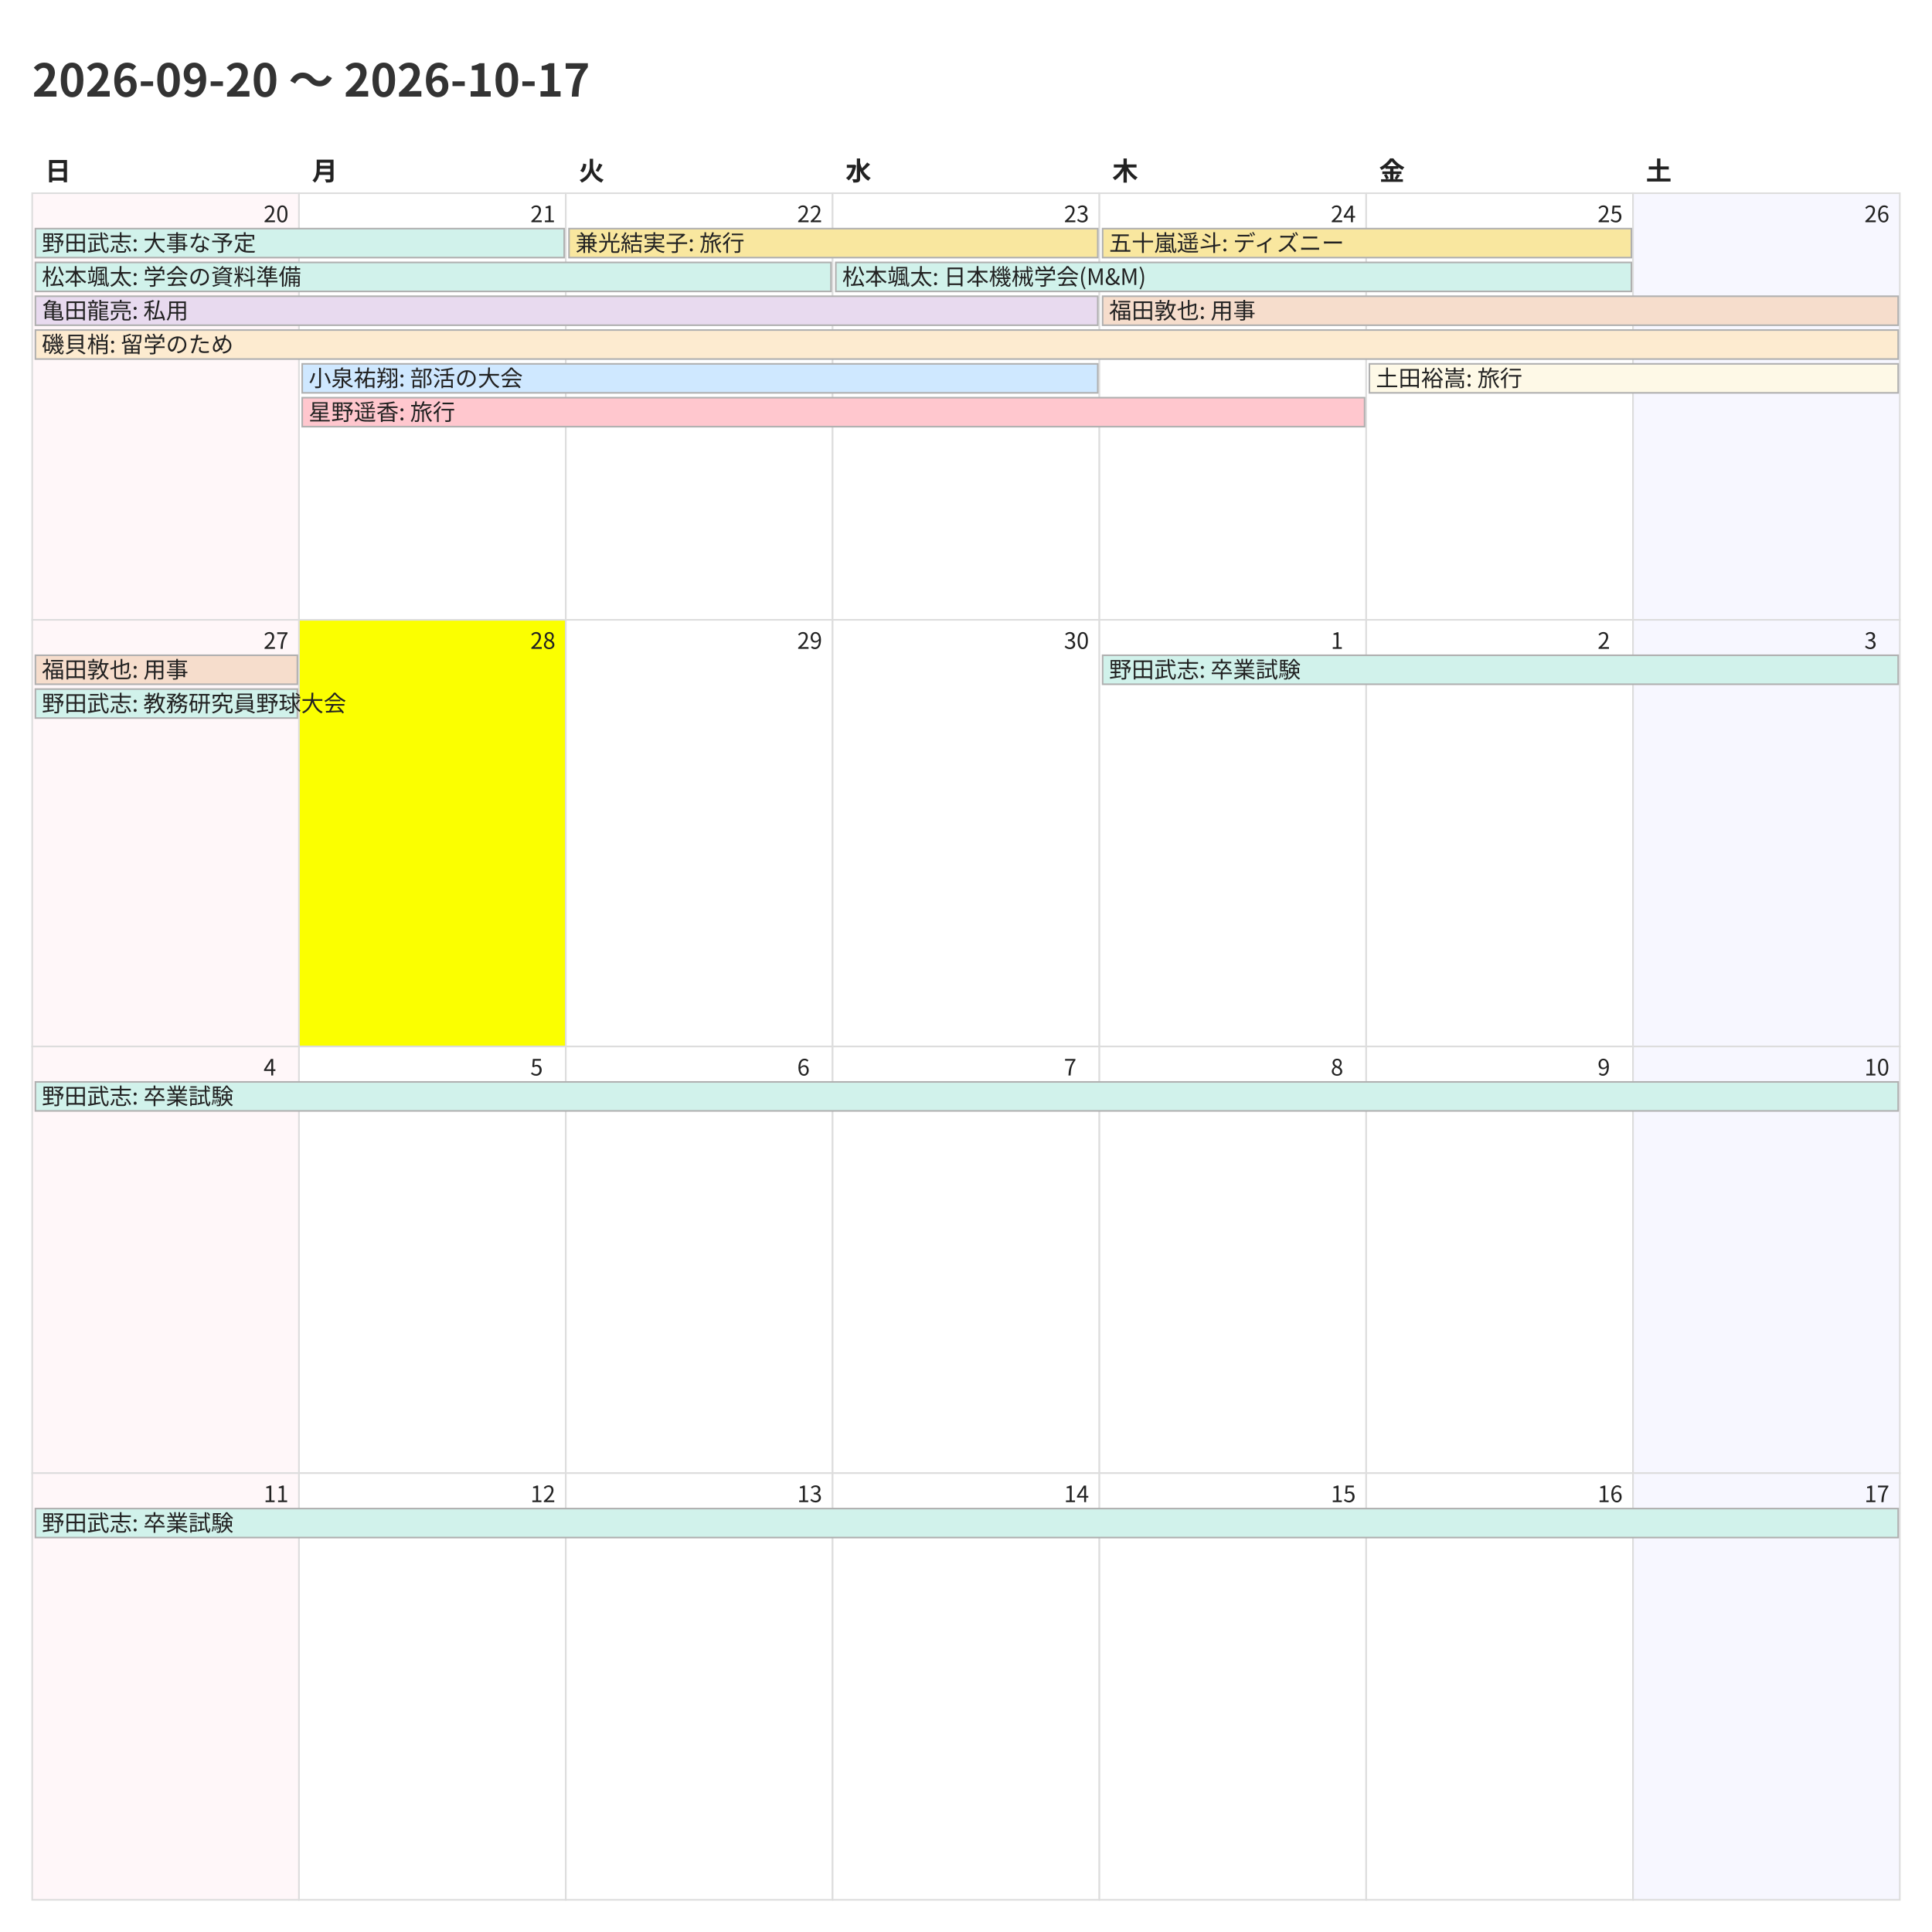
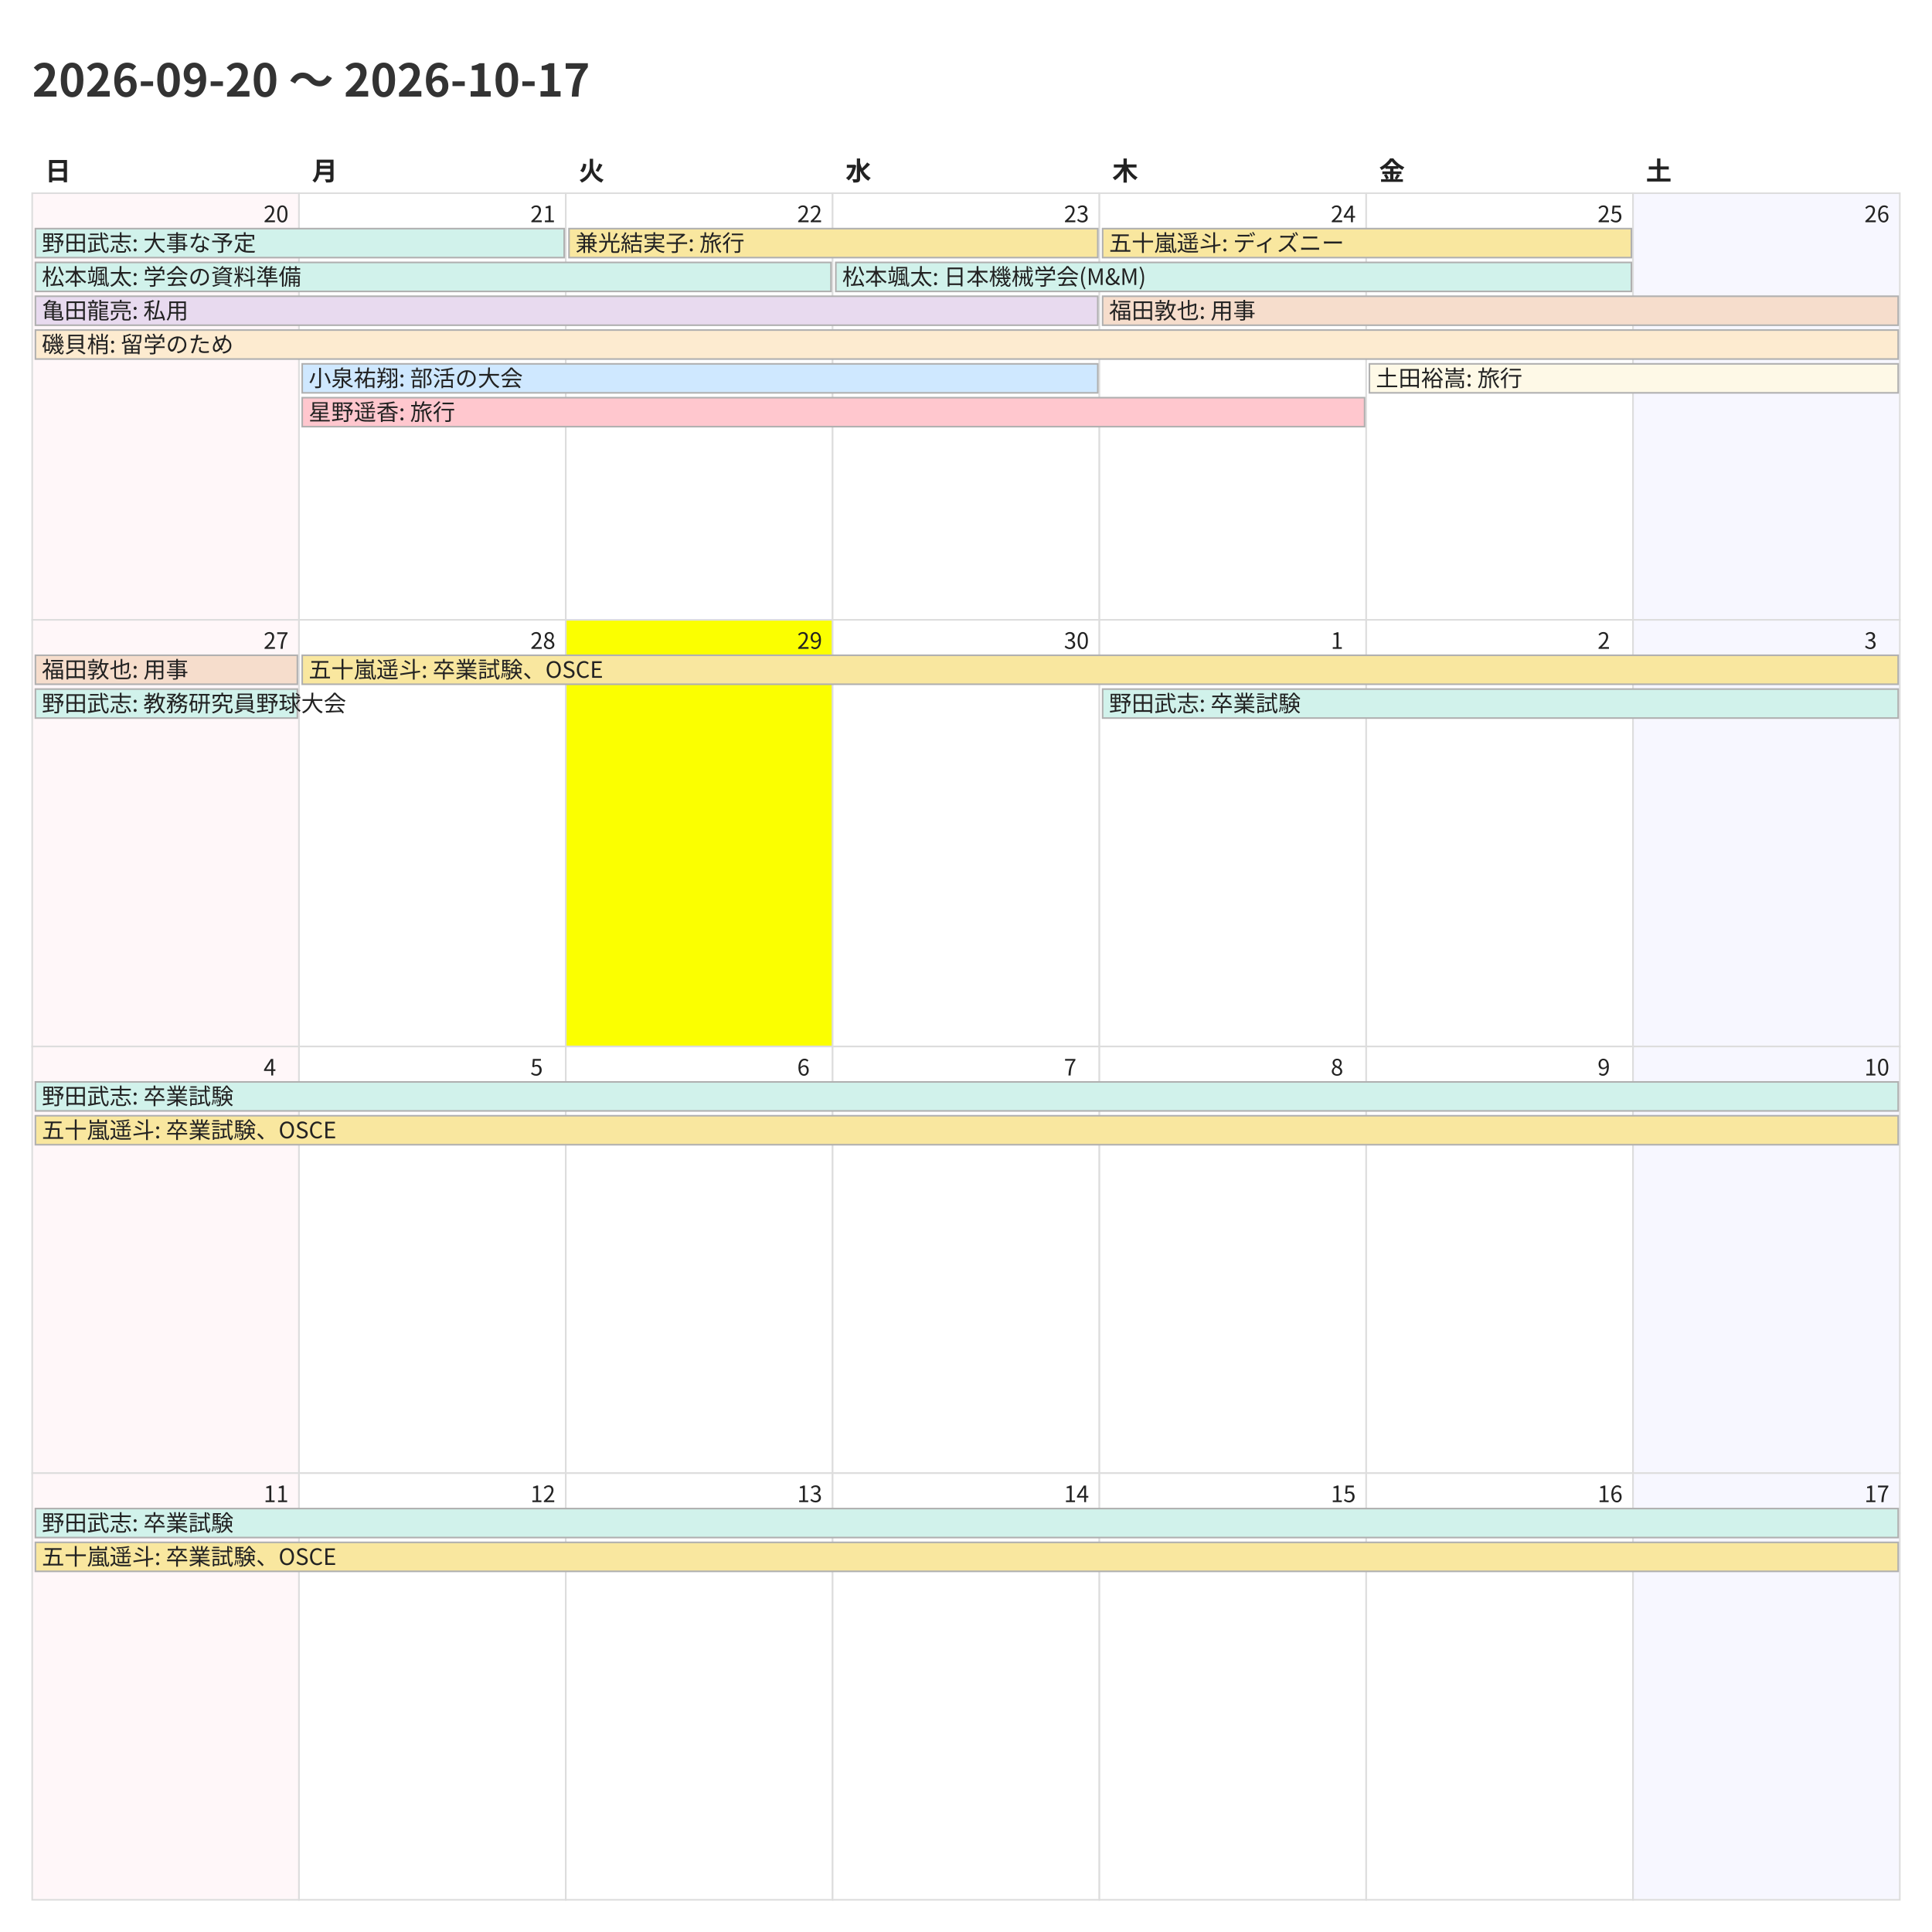
<svg xmlns="http://www.w3.org/2000/svg" width="1200" height="1200">
  <style>
    @charset "UTF-8";
    .title {
      font-family: "Noto Sans CJK JP","Noto Sans JP","IPAexGothic",
                   "Yu Gothic","Hiragino Kaku Gothic ProN",sans-serif;
      font-size: 28px; font-weight: 700; fill: #333;
    }
    .weekday, .day-number, .event {
      font-family: "Noto Sans CJK JP","Noto Sans JP","IPAexGothic",
                   "Yu Gothic","Hiragino Kaku Gothic ProN",sans-serif;
      fill: #222;
    }
    .weekday { font-size: 16px; font-weight: 600; }
    .day-number { font-size: 14px; }
    .event { font-size: 14px; }
    .cell { fill: #fff; stroke: #ddd; }
  </style>
  <rect x="0" y="0" width="1200" height="1200" fill="#fff" />
  <text class="title" x="20" y="60">2026-09-20 〜 2026-10-17</text>
  <text class="weekday" x="28.0" y="112">日</text>
  <text class="weekday" x="193.714" y="112">月</text>
  <text class="weekday" x="359.429" y="112">火</text>
  <text class="weekday" x="525.143" y="112">水</text>
  <text class="weekday" x="690.857" y="112">木</text>
  <text class="weekday" x="856.571" y="112">金</text>
  <text class="weekday" x="1022.286" y="112">土</text>
  <rect x="20.0" y="120.0" width="165.714" height="265.0" fill="#fff7f9" stroke="#ddd" />
  <text class="day-number" x="163.714" y="138.0">20</text>
  <rect x="185.714" y="120.0" width="165.714" height="265.0" fill="#ffffff" stroke="#ddd" />
  <text class="day-number" x="329.429" y="138.0">21</text>
  <rect x="351.429" y="120.0" width="165.714" height="265.0" fill="#ffffff" stroke="#ddd" />
  <text class="day-number" x="495.143" y="138.0">22</text>
  <rect x="517.143" y="120.0" width="165.714" height="265.0" fill="#ffffff" stroke="#ddd" />
  <text class="day-number" x="660.857" y="138.0">23</text>
  <rect x="682.857" y="120.0" width="165.714" height="265.0" fill="#ffffff" stroke="#ddd" />
  <text class="day-number" x="826.571" y="138.0">24</text>
  <rect x="848.571" y="120.0" width="165.714" height="265.0" fill="#ffffff" stroke="#ddd" />
  <text class="day-number" x="992.286" y="138.0">25</text>
  <rect x="1014.286" y="120.0" width="165.714" height="265.0" fill="#f7f7ff" stroke="#ddd" />
  <text class="day-number" x="1158.0" y="138.0">26</text>
  <rect x="20.0" y="385.0" width="165.714" height="265.0" fill="#fff7f9" stroke="#ddd" />
  <text class="day-number" x="163.714" y="403.0">27</text>
-   <rect x="185.714" y="385.0" width="165.714" height="265.0" fill="#fbff00" stroke="#ddd" />
+   <rect x="185.714" y="385.0" width="165.714" height="265.0" fill="#ffffff" stroke="#ddd" />
  <text class="day-number" x="329.429" y="403.0">28</text>
-   <rect x="351.429" y="385.0" width="165.714" height="265.0" fill="#ffffff" stroke="#ddd" />
+   <rect x="351.429" y="385.0" width="165.714" height="265.0" fill="#fbff00" stroke="#ddd" />
  <text class="day-number" x="495.143" y="403.0">29</text>
  <rect x="517.143" y="385.0" width="165.714" height="265.0" fill="#ffffff" stroke="#ddd" />
  <text class="day-number" x="660.857" y="403.0">30</text>
  <rect x="682.857" y="385.0" width="165.714" height="265.0" fill="#ffffff" stroke="#ddd" />
  <text class="day-number" x="826.571" y="403.0">1</text>
  <rect x="848.571" y="385.0" width="165.714" height="265.0" fill="#ffffff" stroke="#ddd" />
  <text class="day-number" x="992.286" y="403.0">2</text>
  <rect x="1014.286" y="385.0" width="165.714" height="265.0" fill="#f7f7ff" stroke="#ddd" />
  <text class="day-number" x="1158.0" y="403.0">3</text>
  <rect x="20.0" y="650.0" width="165.714" height="265.0" fill="#fff7f9" stroke="#ddd" />
  <text class="day-number" x="163.714" y="668.0">4</text>
  <rect x="185.714" y="650.0" width="165.714" height="265.0" fill="#ffffff" stroke="#ddd" />
  <text class="day-number" x="329.429" y="668.0">5</text>
  <rect x="351.429" y="650.0" width="165.714" height="265.0" fill="#ffffff" stroke="#ddd" />
  <text class="day-number" x="495.143" y="668.0">6</text>
  <rect x="517.143" y="650.0" width="165.714" height="265.0" fill="#ffffff" stroke="#ddd" />
  <text class="day-number" x="660.857" y="668.0">7</text>
  <rect x="682.857" y="650.0" width="165.714" height="265.0" fill="#ffffff" stroke="#ddd" />
  <text class="day-number" x="826.571" y="668.0">8</text>
  <rect x="848.571" y="650.0" width="165.714" height="265.0" fill="#ffffff" stroke="#ddd" />
  <text class="day-number" x="992.286" y="668.0">9</text>
  <rect x="1014.286" y="650.0" width="165.714" height="265.0" fill="#f7f7ff" stroke="#ddd" />
  <text class="day-number" x="1158.0" y="668.0">10</text>
  <rect x="20.0" y="915.0" width="165.714" height="265.0" fill="#fff7f9" stroke="#ddd" />
  <text class="day-number" x="163.714" y="933.0">11</text>
  <rect x="185.714" y="915.0" width="165.714" height="265.0" fill="#ffffff" stroke="#ddd" />
  <text class="day-number" x="329.429" y="933.0">12</text>
  <rect x="351.429" y="915.0" width="165.714" height="265.0" fill="#ffffff" stroke="#ddd" />
  <text class="day-number" x="495.143" y="933.0">13</text>
  <rect x="517.143" y="915.0" width="165.714" height="265.0" fill="#ffffff" stroke="#ddd" />
  <text class="day-number" x="660.857" y="933.0">14</text>
  <rect x="682.857" y="915.0" width="165.714" height="265.0" fill="#ffffff" stroke="#ddd" />
  <text class="day-number" x="826.571" y="933.0">15</text>
  <rect x="848.571" y="915.0" width="165.714" height="265.0" fill="#ffffff" stroke="#ddd" />
  <text class="day-number" x="992.286" y="933.0">16</text>
  <rect x="1014.286" y="915.0" width="165.714" height="265.0" fill="#f7f7ff" stroke="#ddd" />
  <text class="day-number" x="1158.0" y="933.0">17</text>
  <rect x="22.0" y="142.0" width="328.429" height="18" fill="#d1f2eb" stroke="#b0b0b0" />
  <text class="event" x="26.0" y="156.0">野田武志: 大事な予定</text>
  <rect x="22.0" y="163.0" width="494.143" height="18" fill="#d1f2eb" stroke="#b0b0b0" />
  <text class="event" x="26.0" y="177.0">松本颯太: 学会の資料準備</text>
  <rect x="22.0" y="184.0" width="659.857" height="18" fill="#e8daef" stroke="#b0b0b0" />
  <text class="event" x="26.0" y="198.0">亀田龍亮: 私用</text>
  <rect x="22.0" y="205.0" width="1157.0" height="18" fill="#fdebd0" stroke="#b0b0b0" />
  <text class="event" x="26.0" y="219.0">磯貝梢: 留学のため</text>
  <rect x="187.714" y="226.0" width="494.143" height="18" fill="#cfe8ff" stroke="#b0b0b0" />
  <text class="event" x="191.714" y="240.0">小泉祐翔: 部活の大会</text>
  <rect x="187.714" y="247.0" width="659.857" height="18" fill="#ffc7ce" stroke="#b0b0b0" />
  <text class="event" x="191.714" y="261.0">星野遥香: 旅行</text>
  <rect x="353.429" y="142.0" width="328.429" height="18" fill="#f9e79f" stroke="#b0b0b0" />
  <text class="event" x="357.429" y="156.0">兼光結実子: 旅行</text>
  <rect x="519.143" y="163.0" width="494.143" height="18" fill="#d1f2eb" stroke="#b0b0b0" />
  <text class="event" x="523.143" y="177.0">松本颯太: 日本機械学会(M&amp;M)</text>
  <rect x="684.857" y="142.0" width="328.429" height="18" fill="#f9e79f" stroke="#b0b0b0" />
  <text class="event" x="688.857" y="156.0">五十嵐遥斗: ディズニー</text>
  <rect x="684.857" y="184.0" width="494.143" height="18" fill="#f6ddcc" stroke="#b0b0b0" />
  <text class="event" x="688.857" y="198.0">福田敦也: 用事</text>
  <rect x="850.571" y="226.0" width="328.429" height="18" fill="#fef9e7" stroke="#b0b0b0" />
  <text class="event" x="854.571" y="240.0">土田裕嵩: 旅行</text>
  <rect x="22.0" y="407.0" width="162.714" height="18" fill="#f6ddcc" stroke="#b0b0b0" />
  <text class="event" x="26.0" y="421.0">福田敦也: 用事</text>
  <rect x="22.0" y="428.0" width="162.714" height="18" fill="#d1f2eb" stroke="#b0b0b0" />
  <text class="event" x="26.0" y="442.0">野田武志: 教務研究員野球大会</text>
-   <rect x="684.857" y="407.0" width="494.143" height="18" fill="#d1f2eb" stroke="#b0b0b0" />
-   <text class="event" x="688.857" y="421.0">野田武志: 卒業試験</text>
+   <rect x="187.714" y="407.0" width="991.286" height="18" fill="#f9e79f" stroke="#b0b0b0" />
+   <text class="event" x="191.714" y="421.0">五十嵐遥斗: 卒業試験、OSCE</text>
+   <rect x="684.857" y="428.0" width="494.143" height="18" fill="#d1f2eb" stroke="#b0b0b0" />
+   <text class="event" x="688.857" y="442.0">野田武志: 卒業試験</text>
  <rect x="22.0" y="672.0" width="1157.0" height="18" fill="#d1f2eb" stroke="#b0b0b0" />
  <text class="event" x="26.0" y="686.0">野田武志: 卒業試験</text>
+   <rect x="22.0" y="693.0" width="1157.0" height="18" fill="#f9e79f" stroke="#b0b0b0" />
+   <text class="event" x="26.0" y="707.0">五十嵐遥斗: 卒業試験、OSCE</text>
  <rect x="22.0" y="937.0" width="1157.0" height="18" fill="#d1f2eb" stroke="#b0b0b0" />
  <text class="event" x="26.0" y="951.0">野田武志: 卒業試験</text>
+   <rect x="22.0" y="958.0" width="1157.0" height="18" fill="#f9e79f" stroke="#b0b0b0" />
+   <text class="event" x="26.0" y="972.0">五十嵐遥斗: 卒業試験、OSCE</text>
</svg>
